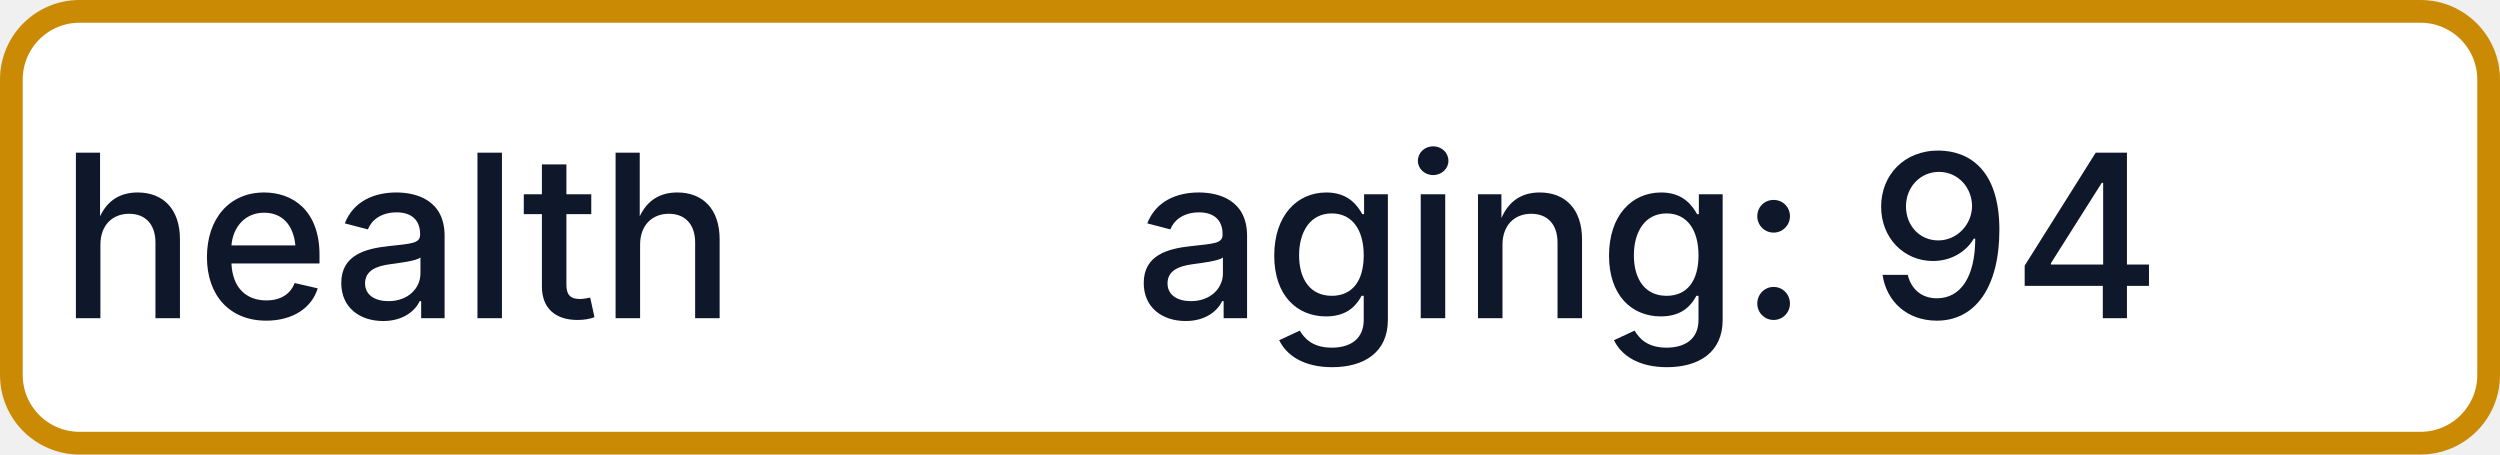
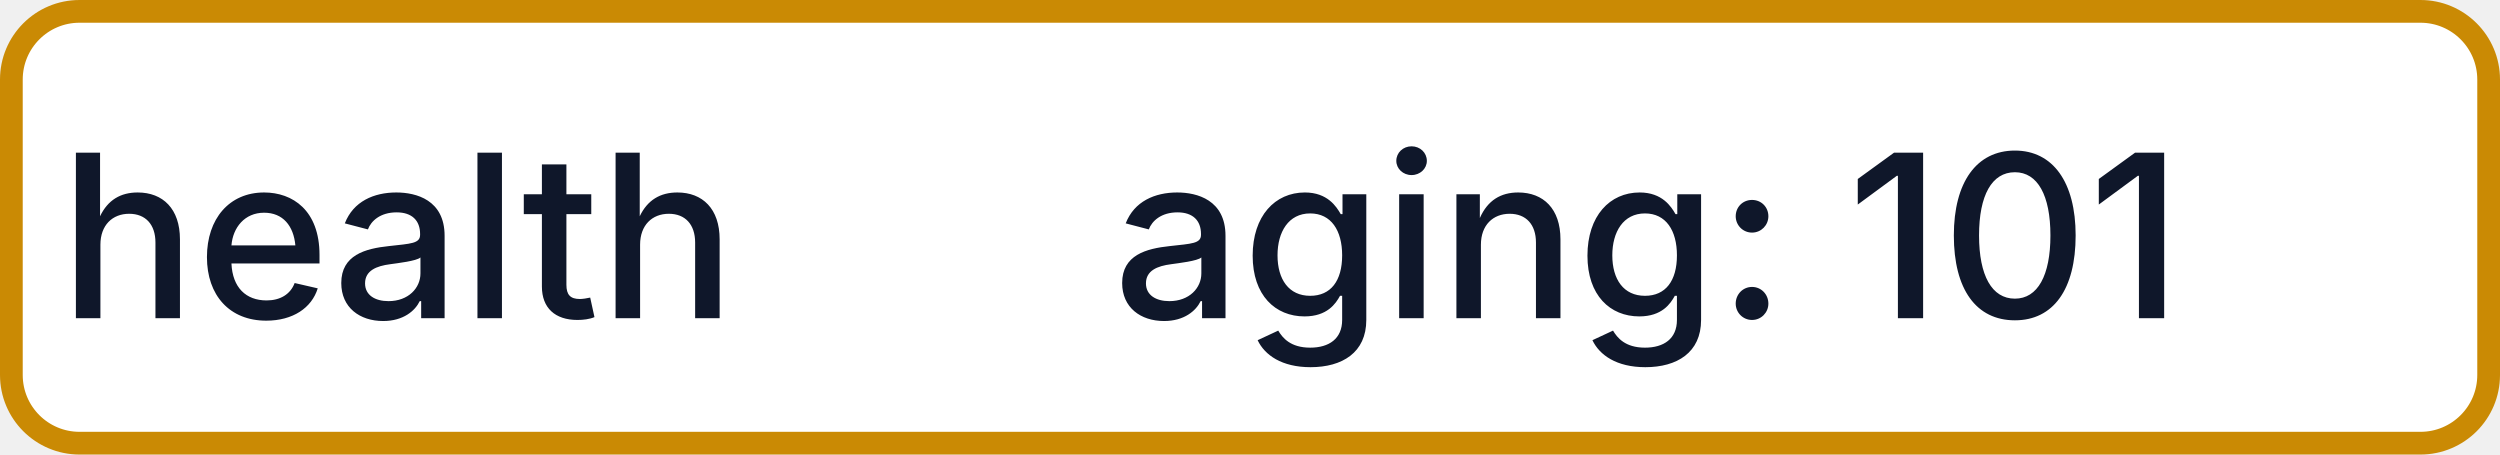
- <svg xmlns="http://www.w3.org/2000/svg" width="110" height="20" role="img" aria-label="health: aging: 94">
+ <svg xmlns="http://www.w3.org/2000/svg" width="110" height="20" role="img" aria-label="health: aging: 101">
  <rect x="0.5" y="0.5" width="109" height="19" rx="3" fill="#FFFFFF" stroke="#CA8A04" stroke-width="1" />
  <g fill="#0F172A" text-anchor="middle" font-family="-apple-system,BlinkMacSystemFont,Segoe UI,sans-serif" font-size="10" font-weight="500">
    <text x="17.5" y="14">health</text>
-     <text x="72.5" y="14" textLength="68" lengthAdjust="spacingAndGlyphs">aging: 94</text>
+     <text x="72.5" y="14" textLength="68" lengthAdjust="spacingAndGlyphs">aging: 101</text>
  </g>
</svg>
